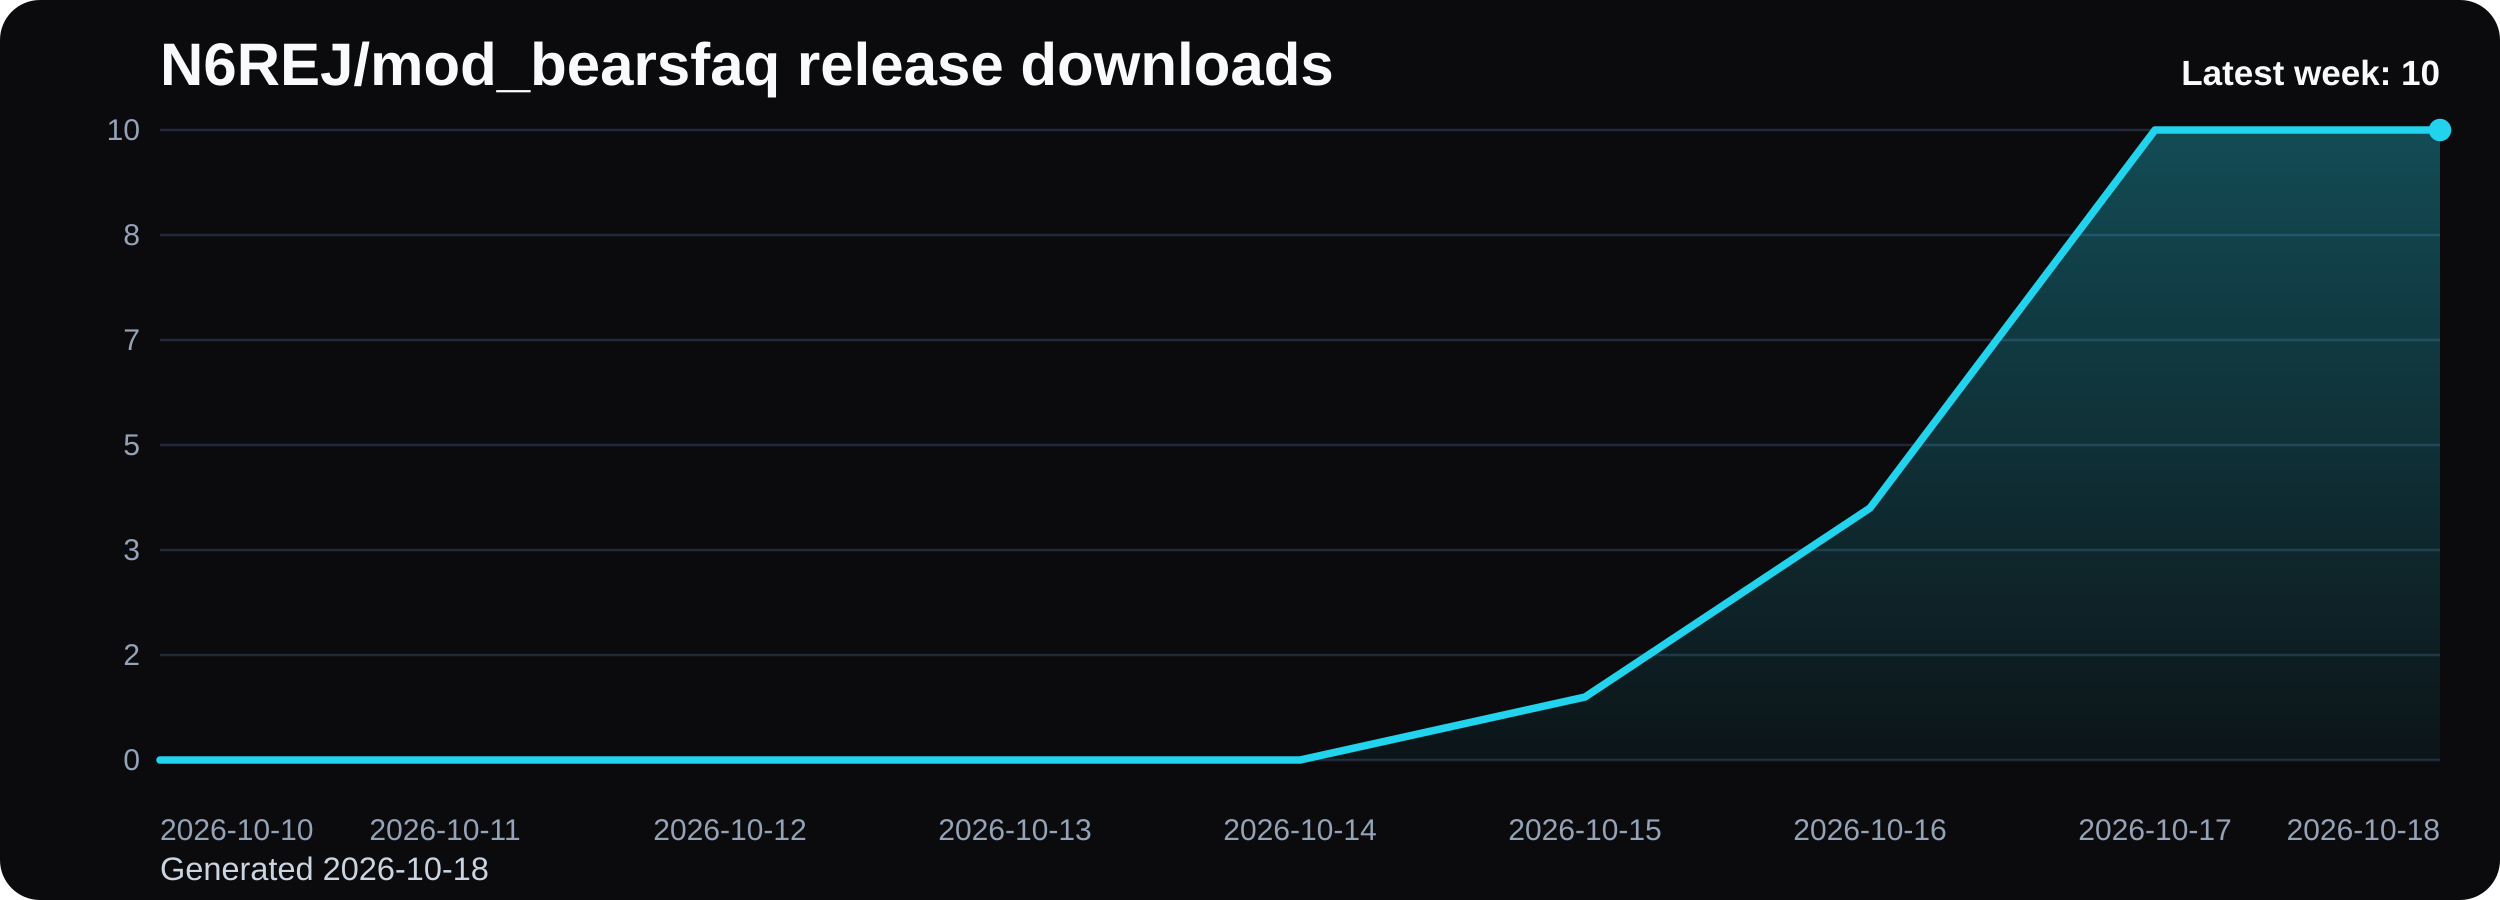
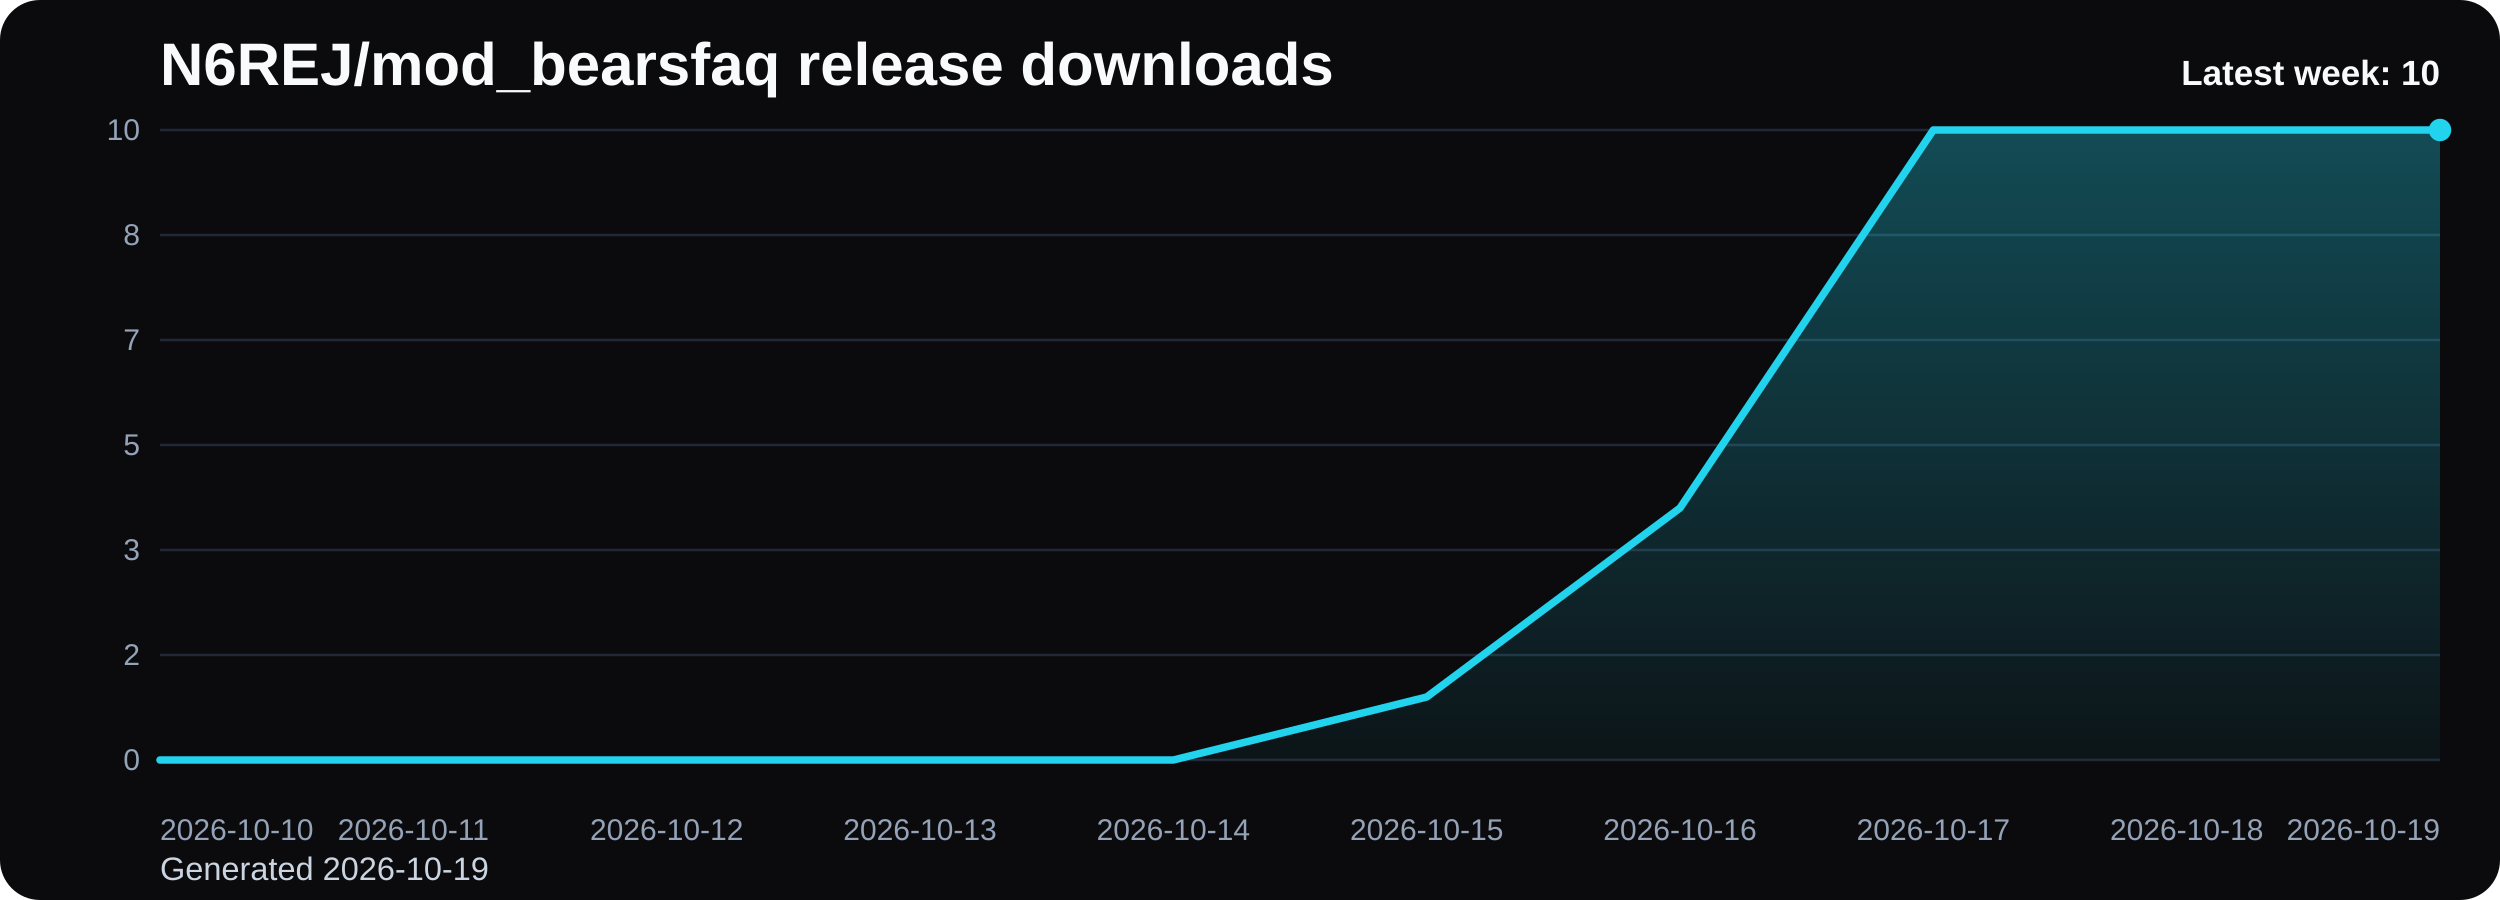
<svg xmlns="http://www.w3.org/2000/svg" viewBox="0 0 1000 360" role="img" aria-label="N6REJ/mod_bearsfaq release downloads chart">
  <defs>
    <linearGradient id="fill-weekly-black" x1="0" y1="0" x2="0" y2="1">
      <stop offset="0%" stop-color="#22d3ee" stop-opacity="0.32" />
      <stop offset="100%" stop-color="#22d3ee" stop-opacity="0.05" />
    </linearGradient>
    <style>
      .bg { fill: #0b0b0d; }
      .title { font: 700 24px Arial, sans-serif; fill: #f8fafc; }
      .sub { font: 400 13px Arial, sans-serif; fill: #cbd5e1; }
      .grid { stroke: #1f2937; stroke-width: 1; }
      .axis { font: 400 12px Arial, sans-serif; fill: #94a3b8; }
      .line { fill: none; stroke: #22d3ee; stroke-width: 3; stroke-linecap: round; stroke-linejoin: round; }
      .dot { fill: #22d3ee; }
      .value { font: 600 11px Arial, sans-serif; fill: #cbd5e1; }
      .latest { font: 700 14px Arial, sans-serif; fill: #f8fafc; }
    </style>
  </defs>
  <rect class="bg" x="0" y="0" width="1000" height="360" rx="16" />
  <text class="title" x="64" y="34">N6REJ/mod_bearsfaq release downloads</text>
-   <text class="sub" x="64" y="352">Generated 2026-10-18</text>
+   <text class="sub" x="64" y="352">Generated 2026-10-19</text>
  <line x1="64" y1="52.00" x2="976" y2="52.00" class="grid" />
  <text x="56" y="56.00" text-anchor="end" class="axis">10</text>
  <line x1="64" y1="94.00" x2="976" y2="94.00" class="grid" />
  <text x="56" y="98.00" text-anchor="end" class="axis">8</text>
  <line x1="64" y1="136.00" x2="976" y2="136.00" class="grid" />
  <text x="56" y="140.00" text-anchor="end" class="axis">7</text>
  <line x1="64" y1="178.00" x2="976" y2="178.00" class="grid" />
  <text x="56" y="182.00" text-anchor="end" class="axis">5</text>
  <line x1="64" y1="220.00" x2="976" y2="220.00" class="grid" />
  <text x="56" y="224.00" text-anchor="end" class="axis">3</text>
  <line x1="64" y1="262.00" x2="976" y2="262.00" class="grid" />
  <text x="56" y="266.00" text-anchor="end" class="axis">2</text>
  <line x1="64" y1="304.00" x2="976" y2="304.00" class="grid" />
  <text x="56" y="308.00" text-anchor="end" class="axis">0</text>
-   <path d="M 64.00 304 L 64.00 304.00 L 178.00 304.00 L 292.00 304.00 L 406.00 304.00 L 520.00 304.00 L 634.00 278.80 L 748.00 203.20 L 862.00 52.00 L 976.00 52.00 L 976.00 304 Z" fill="url(#fill-weekly-black)" />
-   <polyline class="line" points="64.00,304.00 178.00,304.00 292.00,304.00 406.00,304.00 520.00,304.00 634.00,278.80 748.00,203.20 862.00,52.00 976.00,52.00" />
+   <path d="M 64.00 304 L 64.00 304.00 L 165.33 304.00 L 266.67 304.00 L 368.00 304.00 L 469.33 304.00 L 570.67 278.80 L 672.00 203.20 L 773.33 52.00 L 874.67 52.00 L 976.00 52.00 L 976.00 304 Z" fill="url(#fill-weekly-black)" />
+   <polyline class="line" points="64.00,304.00 165.33,304.00 266.67,304.00 368.00,304.00 469.33,304.00 570.67,278.80 672.00,203.20 773.33,52.00 874.67,52.00 976.00,52.00" />
  <circle class="dot" cx="976.00" cy="52.00" r="4.5" />
  <text class="axis" x="64.00" y="336" text-anchor="start">2026-10-10</text>
-   <text class="axis" x="178.00" y="336" text-anchor="middle">2026-10-11</text>
-   <text class="axis" x="292.00" y="336" text-anchor="middle">2026-10-12</text>
-   <text class="axis" x="406.00" y="336" text-anchor="middle">2026-10-13</text>
-   <text class="axis" x="520.00" y="336" text-anchor="middle">2026-10-14</text>
-   <text class="axis" x="634.00" y="336" text-anchor="middle">2026-10-15</text>
-   <text class="axis" x="748.00" y="336" text-anchor="middle">2026-10-16</text>
-   <text class="axis" x="862.00" y="336" text-anchor="middle">2026-10-17</text>
-   <text class="axis" x="976.00" y="336" text-anchor="end">2026-10-18</text>
+   <text class="axis" x="165.33" y="336" text-anchor="middle">2026-10-11</text>
+   <text class="axis" x="266.67" y="336" text-anchor="middle">2026-10-12</text>
+   <text class="axis" x="368.00" y="336" text-anchor="middle">2026-10-13</text>
+   <text class="axis" x="469.33" y="336" text-anchor="middle">2026-10-14</text>
+   <text class="axis" x="570.67" y="336" text-anchor="middle">2026-10-15</text>
+   <text class="axis" x="672.00" y="336" text-anchor="middle">2026-10-16</text>
+   <text class="axis" x="773.33" y="336" text-anchor="middle">2026-10-17</text>
+   <text class="axis" x="874.67" y="336" text-anchor="middle">2026-10-18</text>
+   <text class="axis" x="976.00" y="336" text-anchor="end">2026-10-19</text>
  <text class="latest" x="976" y="34" text-anchor="end">Latest week: 10</text>
</svg>
